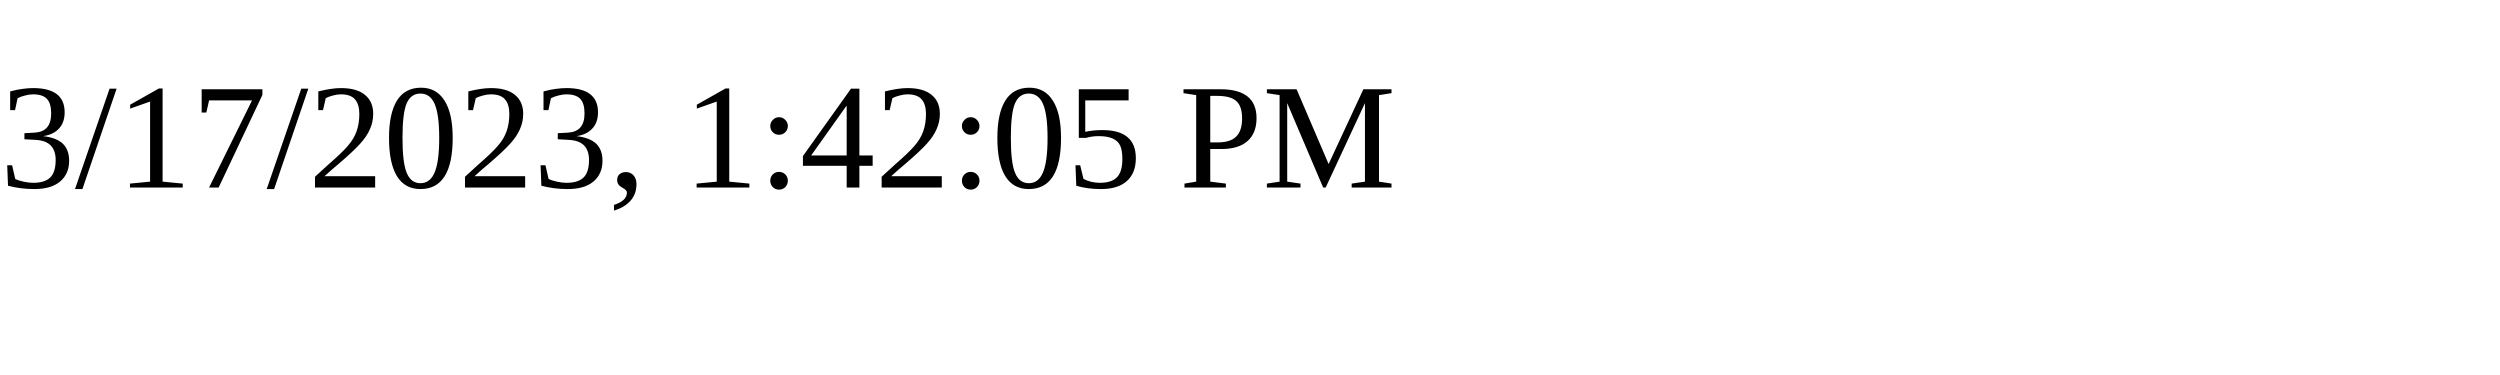
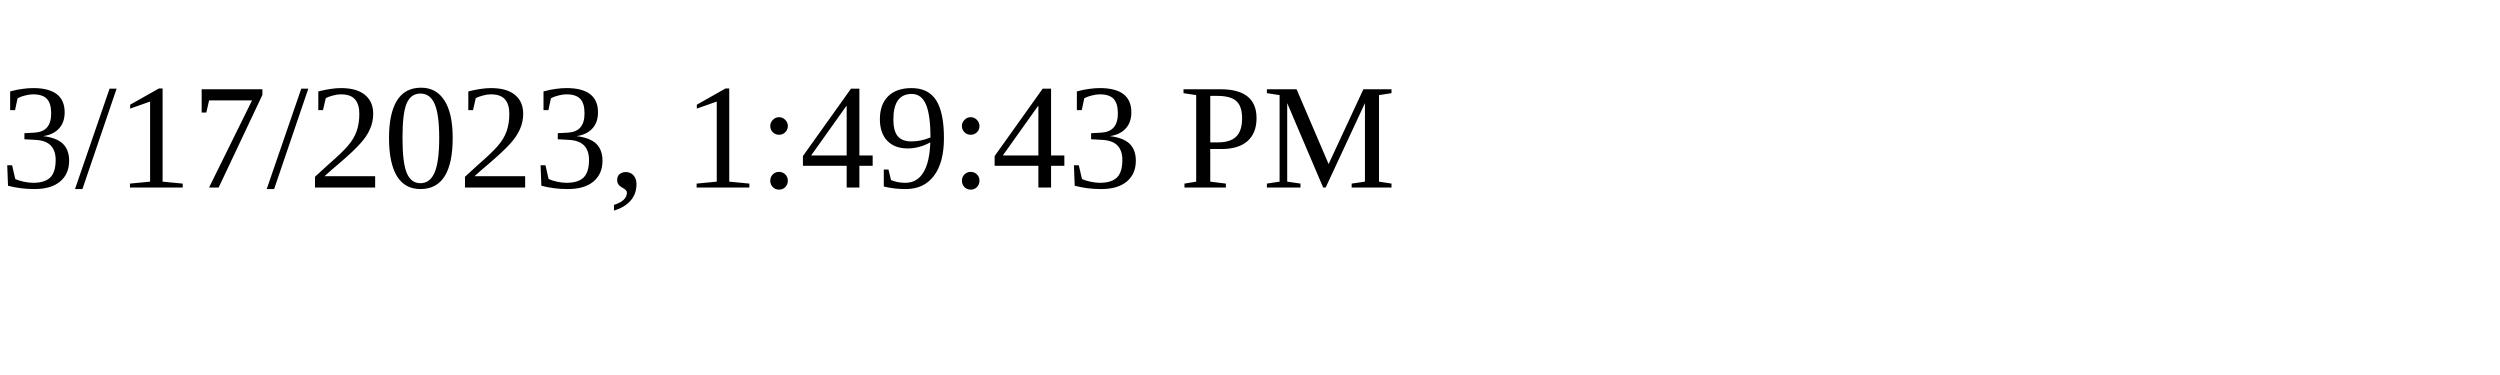
<svg xmlns="http://www.w3.org/2000/svg" height="30" width="200">
-   <text x="0" y="15">3/17/2023, 1:42:05 PM</text>
+   <text x="0" y="15">3/17/2023, 1:49:43 PM</text>
</svg>
